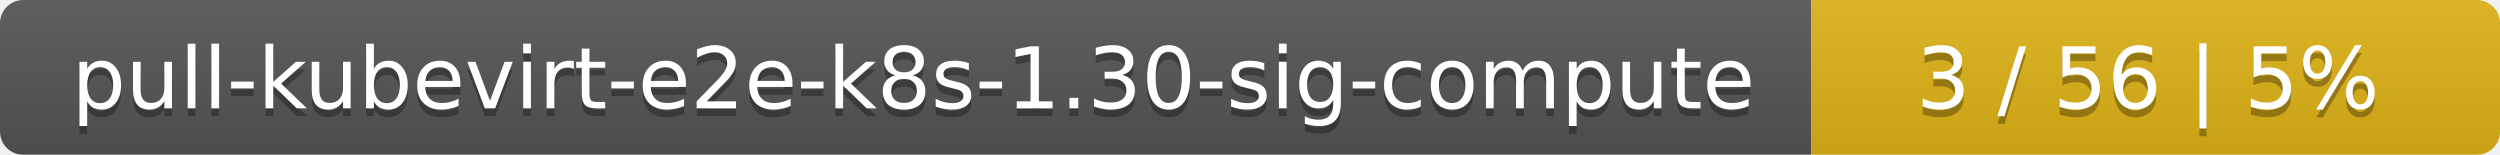
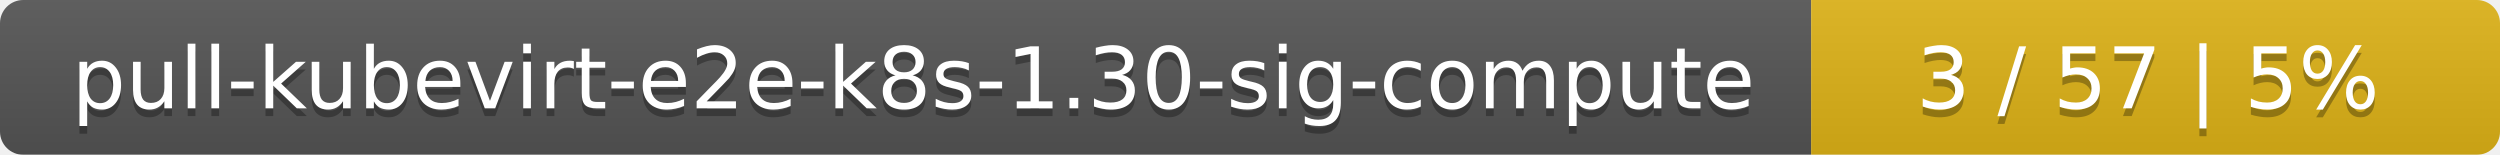
<svg xmlns="http://www.w3.org/2000/svg" width="323" height="20">
  <linearGradient id="smooth" x2="0" y2="100%">
    <stop offset="0" stop-color="#bbb" stop-opacity=".1" />
    <stop offset="1" stop-opacity=".1" />
  </linearGradient>
  <mask id="round">
    <rect width="323" height="20" rx="3" fill="#fff" />
  </mask>
  <g mask="url(#round)">
    <rect width="234" height="20" fill="#555" />
    <rect x="234" width="89" height="20" fill="#dfb317" />
    <rect width="323" height="20" fill="url(#smooth)" />
  </g>
  <g fill="#fff" text-anchor="middle" font-family="DejaVu Sans,Verdana,Geneva,sans-serif" font-size="11">
    <text x="118" y="15" fill="#010101" fill-opacity=".3">pull-kubevirt-e2e-k8s-1.30-sig-compute</text>
    <text x="118" y="14">pull-kubevirt-e2e-k8s-1.30-sig-compute</text>
-     <text x="277.5" y="15" fill="#010101" fill-opacity=".3">3 / 56    |    5%</text>
-     <text x="277.5" y="14">3 / 56    |    5%</text>
+     <text x="277.5" y="15" fill="#010101" fill-opacity=".3">3 / 57    |    5%</text>
+     <text x="277.5" y="14">3 / 57    |    5%</text>
  </g>
</svg>
